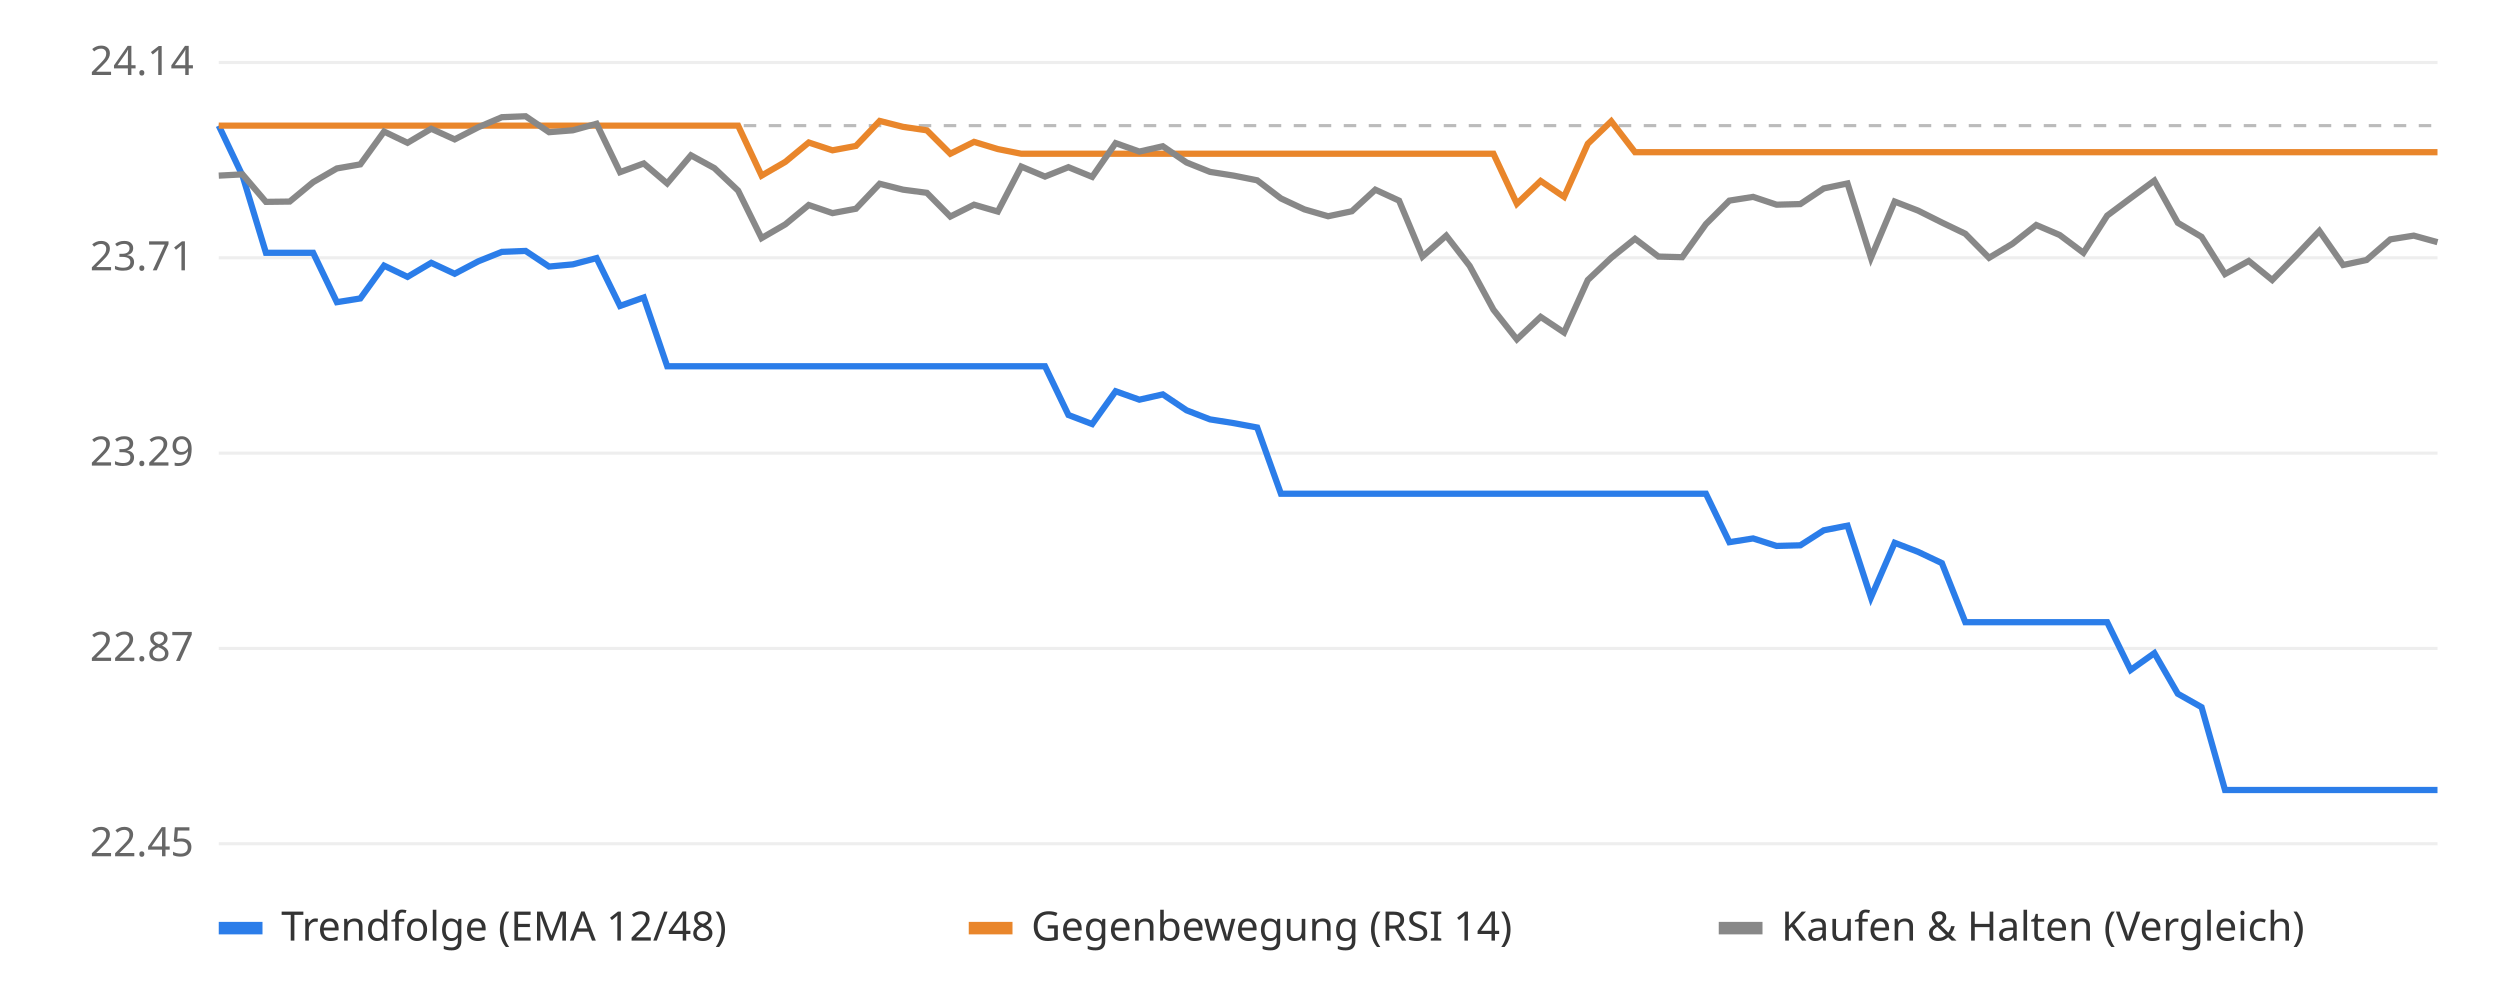
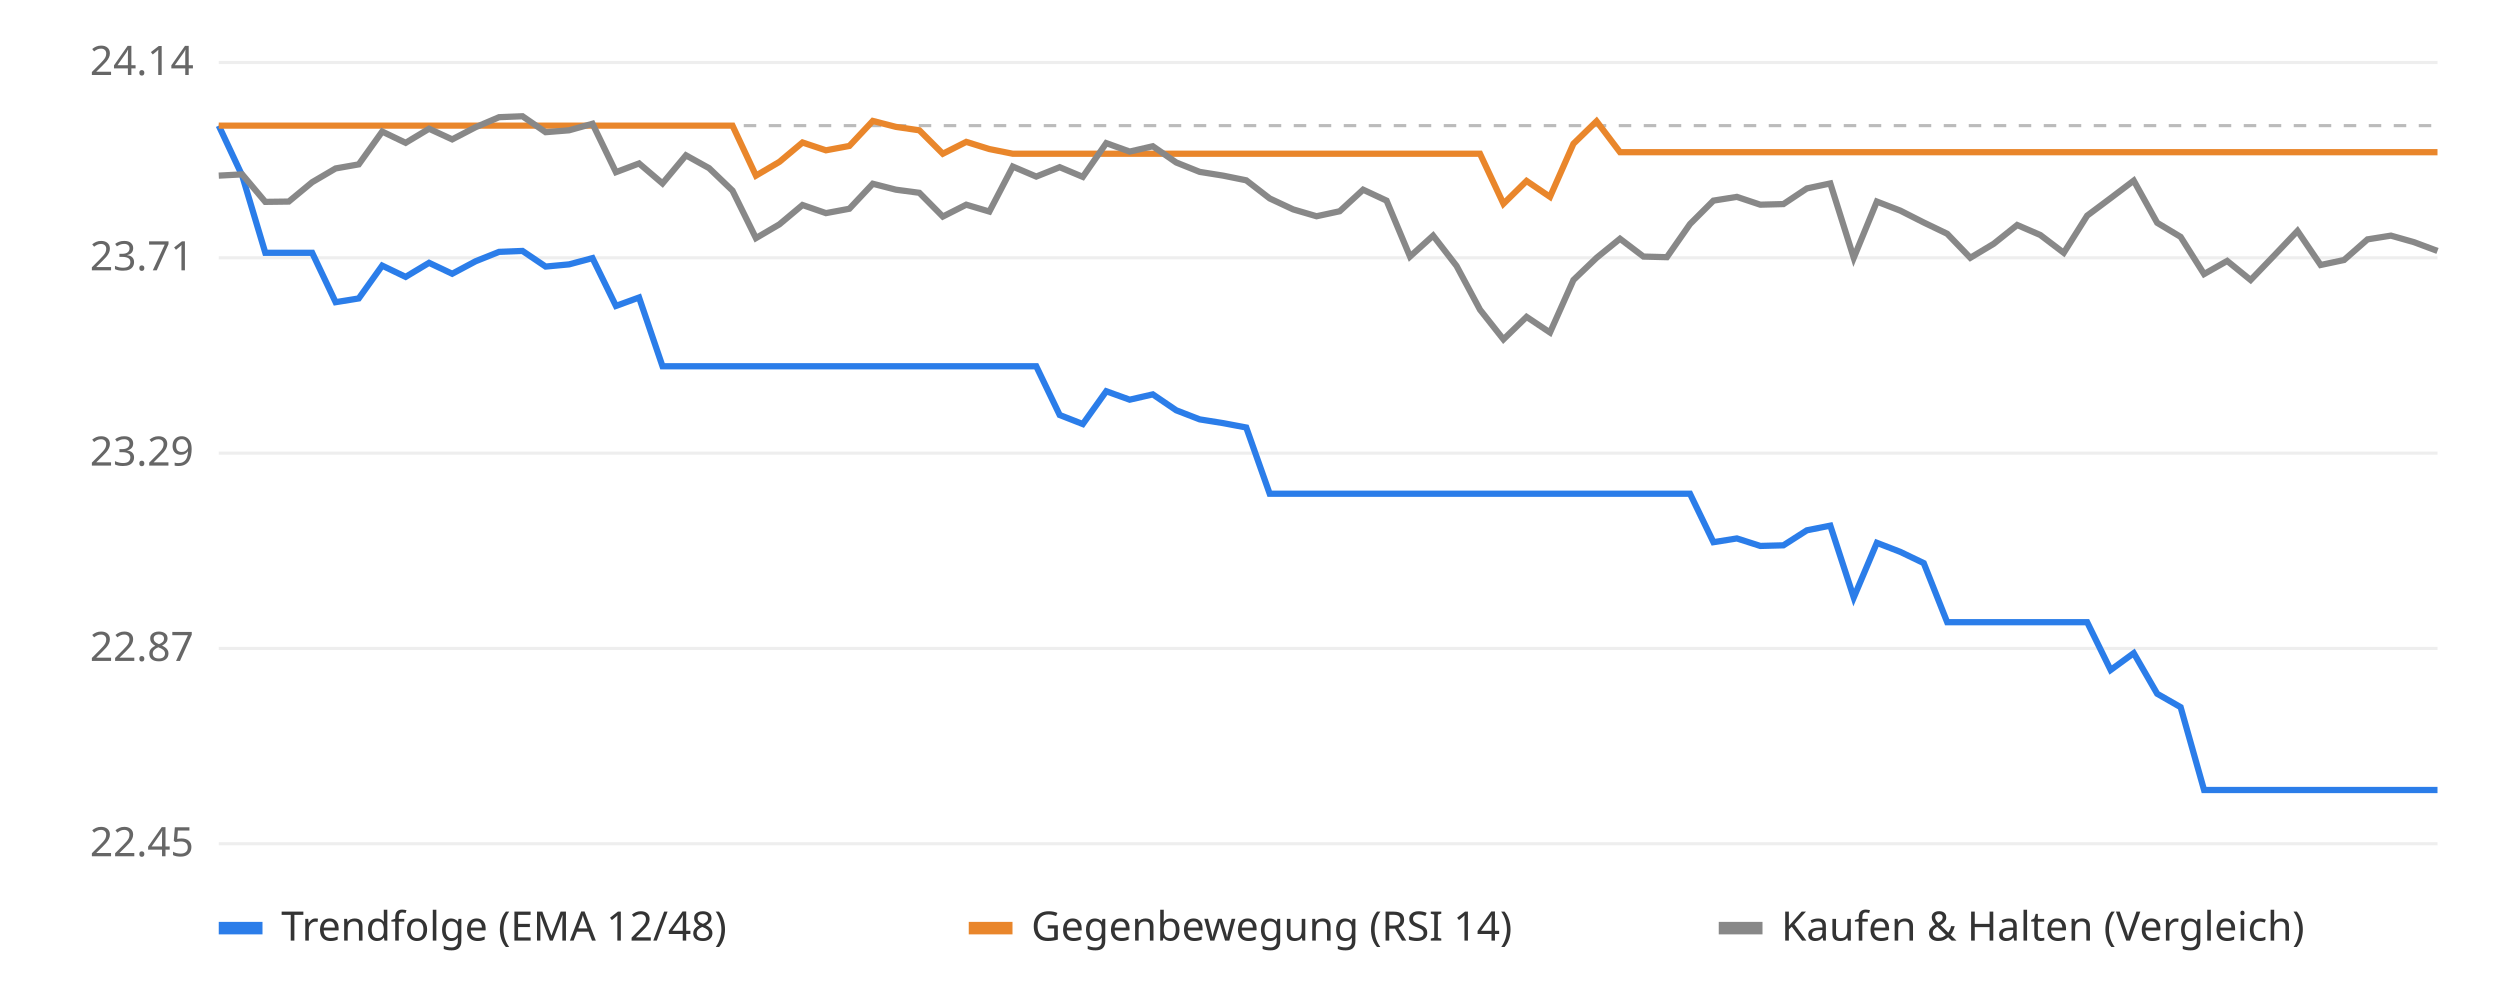
<svg xmlns="http://www.w3.org/2000/svg" viewBox="0 0 800 320" font-family="sans-serif" font-size="13">
  <rect width="800" height="320" fill="#ffffff" />
  <line x1="70" x2="780" y1="270.0" y2="270.0" stroke="#eeeeee" />
  <text x="62" y="274.0" text-anchor="end" fill="#666">22.45</text>
  <line x1="70" x2="780" y1="207.5" y2="207.5" stroke="#eeeeee" />
  <text x="62" y="211.5" text-anchor="end" fill="#666">22.87</text>
  <line x1="70" x2="780" y1="145.0" y2="145.0" stroke="#eeeeee" />
  <text x="62" y="149.0" text-anchor="end" fill="#666">23.29</text>
  <line x1="70" x2="780" y1="82.5" y2="82.5" stroke="#eeeeee" />
  <text x="62" y="86.5" text-anchor="end" fill="#666">23.71</text>
  <line x1="70" x2="780" y1="20.0" y2="20.0" stroke="#eeeeee" />
  <text x="62" y="24.0" text-anchor="end" fill="#666">24.14</text>
  <line x1="70" x2="780" y1="40.2" y2="40.2" stroke="#bbbbbb" stroke-dasharray="4 4" />
-   <polyline points="70.0,40.2 77.6,56.2 85.1,80.9 92.7,80.9 100.2,80.9 107.8,96.7 115.3,95.5 122.9,85.0 130.4,88.6 138.0,84.1 145.5,87.6 153.1,83.6 160.6,80.6 168.2,80.3 175.7,85.3 183.3,84.6 190.9,82.6 198.4,97.9 206.0,95.2 213.5,117.2 221.1,117.2 228.6,117.2 236.2,117.2 243.7,117.2 251.3,117.2 258.8,117.2 266.4,117.2 273.9,117.2 281.5,117.2 289.0,117.2 296.6,117.2 304.1,117.2 311.7,117.2 319.3,117.2 326.8,117.2 334.4,117.2 341.9,132.8 349.5,135.7 357.0,125.2 364.6,127.9 372.1,126.2 379.7,131.3 387.2,134.2 394.8,135.4 402.3,136.8 409.9,158.0 417.4,158.0 425.0,158.0 432.6,158.0 440.1,158.0 447.7,158.0 455.2,158.0 462.8,158.0 470.3,158.0 477.9,158.0 485.4,158.0 493.0,158.0 500.5,158.0 508.1,158.0 515.6,158.0 523.2,158.0 530.7,158.0 538.3,158.0 545.9,158.0 553.4,173.5 561.0,172.3 568.5,174.7 576.1,174.5 583.6,169.7 591.2,168.2 598.7,191.2 606.3,173.7 613.8,176.6 621.4,180.2 628.9,199.1 636.5,199.1 644.0,199.1 651.6,199.1 659.1,199.1 666.7,199.1 674.3,199.1 681.8,214.4 689.4,209.0 696.9,222.0 704.5,226.3 712.0,252.8 719.6,252.8 727.1,252.8 734.7,252.8 742.2,252.8 749.8,252.8 757.3,252.8 764.9,252.8 772.4,252.8 780.0,252.8" fill="none" stroke="#2b7de9" stroke-width="2" />
-   <polyline points="70.0,40.2 77.6,40.2 85.1,40.2 92.7,40.2 100.2,40.2 107.8,40.2 115.3,40.2 122.9,40.2 130.4,40.2 138.0,40.2 145.5,40.2 153.1,40.2 160.6,40.2 168.2,40.2 175.7,40.2 183.3,40.2 190.9,40.2 198.4,40.2 206.0,40.2 213.5,40.2 221.1,40.2 228.6,40.2 236.2,40.2 243.7,56.2 251.3,51.8 258.8,45.6 266.4,48.1 273.9,46.7 281.5,38.7 289.0,40.6 296.6,41.7 304.1,49.2 311.7,45.4 319.3,47.7 326.8,49.2 334.4,49.2 341.9,49.2 349.5,49.2 357.0,49.2 364.6,49.2 372.1,49.2 379.7,49.2 387.2,49.2 394.8,49.2 402.3,49.2 409.9,49.2 417.4,49.2 425.0,49.2 432.6,49.2 440.1,49.2 447.7,49.2 455.2,49.2 462.8,49.2 470.3,49.2 477.9,49.2 485.4,65.2 493.0,57.9 500.5,63.0 508.1,46.0 515.6,38.8 523.2,48.7 530.7,48.7 538.3,48.7 545.9,48.7 553.4,48.7 561.0,48.7 568.5,48.7 576.1,48.7 583.6,48.7 591.2,48.7 598.7,48.7 606.3,48.7 613.8,48.7 621.4,48.7 628.9,48.7 636.5,48.7 644.0,48.7 651.6,48.7 659.1,48.7 666.7,48.7 674.3,48.7 681.8,48.7 689.4,48.7 696.9,48.7 704.5,48.7 712.0,48.7 719.6,48.7 727.1,48.7 734.7,48.7 742.2,48.7 749.8,48.7 757.3,48.7 764.9,48.7 772.4,48.7 780.0,48.7" fill="none" stroke="#e9862b" stroke-width="2" />
-   <polyline points="70.0,56.2 77.6,55.8 85.1,64.6 92.7,64.5 100.2,58.3 107.8,53.9 115.3,52.6 122.9,42.1 130.4,45.7 138.0,41.2 145.5,44.6 153.1,40.7 160.6,37.5 168.2,37.2 175.7,42.3 183.3,41.7 190.9,39.6 198.4,55.1 206.0,52.3 213.5,58.7 221.1,49.7 228.6,53.8 236.2,61.0 243.7,76.2 251.3,71.8 258.8,65.6 266.4,68.2 273.9,66.8 281.5,58.8 289.0,60.7 296.6,61.7 304.1,69.3 311.7,65.5 319.3,67.7 326.8,53.3 334.4,56.5 341.9,53.5 349.5,56.6 357.0,45.8 364.6,48.5 372.1,46.8 379.7,52.0 387.2,55.0 394.8,56.2 402.3,57.7 409.9,63.5 417.4,67.0 425.0,69.2 432.6,67.6 440.1,60.7 447.7,64.2 455.2,82.1 462.8,75.4 470.3,85.1 477.9,99.1 485.4,108.6 493.0,101.4 500.5,106.4 508.1,89.6 515.6,82.5 523.2,76.4 530.7,82.1 538.3,82.3 545.9,71.7 553.4,64.2 561.0,63.0 568.5,65.5 576.1,65.3 583.6,60.3 591.2,58.7 598.7,82.5 606.3,64.5 613.8,67.4 621.4,71.2 628.9,74.8 636.5,82.5 644.0,78.0 651.6,72.0 659.1,75.2 666.7,80.9 674.3,69.0 681.8,63.4 689.4,57.8 696.9,71.3 704.5,75.8 712.0,87.7 719.6,83.5 727.1,89.6 734.7,81.8 742.2,73.9 749.8,84.8 757.3,83.2 764.9,76.6 772.4,75.4 780.0,77.5" fill="none" stroke="#888888" stroke-width="2" />
+   <polyline points="70.0,40.2 77.5,56.2 84.9,80.9 92.4,80.9 99.9,80.9 107.4,96.7 114.8,95.5 122.3,85.0 129.8,88.6 137.3,84.1 144.7,87.6 152.2,83.6 159.7,80.6 167.2,80.3 174.6,85.3 182.1,84.6 189.6,82.6 197.1,97.9 204.5,95.2 212.0,117.2 219.5,117.2 226.9,117.2 234.4,117.2 241.9,117.2 249.4,117.2 256.8,117.2 264.3,117.2 271.8,117.2 279.3,117.2 286.7,117.2 294.2,117.2 301.7,117.2 309.2,117.2 316.6,117.2 324.1,117.2 331.6,117.2 339.1,132.8 346.5,135.7 354.0,125.2 361.5,127.9 368.9,126.2 376.4,131.3 383.9,134.2 391.4,135.4 398.8,136.8 406.3,158.0 413.8,158.0 421.3,158.0 428.7,158.0 436.2,158.0 443.7,158.0 451.2,158.0 458.6,158.0 466.1,158.0 473.6,158.0 481.1,158.0 488.5,158.0 496.0,158.0 503.5,158.0 510.9,158.0 518.4,158.0 525.9,158.0 533.4,158.0 540.8,158.0 548.3,173.5 555.8,172.3 563.3,174.7 570.7,174.5 578.2,169.7 585.7,168.2 593.2,191.2 600.6,173.7 608.1,176.6 615.6,180.2 623.1,199.1 630.5,199.1 638.0,199.1 645.5,199.1 652.9,199.1 660.4,199.1 667.9,199.1 675.4,214.4 682.8,209.0 690.3,222.0 697.8,226.3 705.3,252.8 712.7,252.8 720.2,252.8 727.7,252.8 735.2,252.8 742.6,252.8 750.1,252.8 757.6,252.8 765.1,252.8 772.5,252.8 780.0,252.8" fill="none" stroke="#2b7de9" stroke-width="2" />
+   <polyline points="70.0,40.2 77.5,40.2 84.9,40.2 92.4,40.2 99.9,40.2 107.4,40.2 114.8,40.2 122.3,40.2 129.8,40.2 137.3,40.2 144.7,40.2 152.2,40.2 159.7,40.2 167.2,40.2 174.6,40.2 182.1,40.2 189.6,40.2 197.1,40.2 204.5,40.2 212.0,40.2 219.5,40.2 226.9,40.2 234.4,40.2 241.9,56.2 249.4,51.8 256.8,45.6 264.3,48.1 271.8,46.7 279.3,38.7 286.7,40.6 294.2,41.7 301.7,49.2 309.2,45.4 316.6,47.7 324.1,49.2 331.6,49.2 339.1,49.2 346.5,49.2 354.0,49.2 361.5,49.2 368.9,49.2 376.4,49.2 383.9,49.2 391.4,49.2 398.8,49.2 406.3,49.2 413.8,49.2 421.3,49.2 428.7,49.2 436.2,49.2 443.7,49.2 451.2,49.2 458.6,49.2 466.1,49.2 473.6,49.2 481.1,65.2 488.5,57.9 496.0,63.0 503.5,46.0 510.9,38.8 518.4,48.7 525.9,48.7 533.4,48.7 540.8,48.7 548.3,48.7 555.8,48.7 563.3,48.7 570.7,48.7 578.2,48.7 585.7,48.7 593.2,48.7 600.6,48.7 608.1,48.7 615.6,48.7 623.1,48.7 630.5,48.7 638.0,48.7 645.5,48.7 652.9,48.7 660.4,48.7 667.9,48.7 675.4,48.7 682.8,48.7 690.3,48.7 697.8,48.7 705.3,48.7 712.7,48.7 720.2,48.7 727.7,48.7 735.2,48.7 742.6,48.7 750.1,48.7 757.6,48.7 765.1,48.7 772.5,48.7 780.0,48.7" fill="none" stroke="#e9862b" stroke-width="2" />
+   <polyline points="70.0,56.2 77.5,55.8 84.9,64.6 92.4,64.5 99.9,58.3 107.4,53.9 114.8,52.6 122.3,42.1 129.8,45.7 137.3,41.2 144.7,44.6 152.2,40.7 159.7,37.5 167.2,37.2 174.6,42.3 182.1,41.7 189.6,39.6 197.1,55.1 204.5,52.3 212.0,58.7 219.5,49.7 226.9,53.8 234.4,61.0 241.9,76.2 249.4,71.8 256.8,65.6 264.3,68.2 271.8,66.8 279.3,58.8 286.7,60.7 294.2,61.7 301.7,69.3 309.2,65.5 316.6,67.7 324.1,53.3 331.6,56.5 339.1,53.5 346.5,56.6 354.0,45.8 361.5,48.5 368.9,46.8 376.4,52.0 383.9,55.0 391.4,56.2 398.8,57.7 406.3,63.5 413.8,67.0 421.3,69.2 428.7,67.6 436.2,60.7 443.7,64.2 451.2,82.1 458.6,75.4 466.1,85.1 473.6,99.1 481.1,108.6 488.5,101.4 496.0,106.4 503.5,89.6 510.9,82.5 518.4,76.4 525.9,82.1 533.4,82.3 540.8,71.7 548.3,64.2 555.8,63.0 563.3,65.5 570.7,65.3 578.2,60.3 585.7,58.7 593.2,82.5 600.6,64.5 608.1,67.4 615.6,71.2 623.1,74.8 630.5,82.5 638.0,78.0 645.5,72.0 652.9,75.2 660.4,80.9 667.9,69.0 675.4,63.4 682.8,57.8 690.3,71.3 697.8,75.8 705.3,87.7 712.7,83.5 720.2,89.6 727.7,81.8 735.2,73.9 742.6,84.8 750.1,83.2 757.6,76.6 765.1,75.4 772.5,77.5 780.0,80.3" fill="none" stroke="#888888" stroke-width="2" />
  <rect x="70" y="295" width="14" height="4" fill="#2b7de9" />
  <text x="90" y="301" fill="#333">Trendfolge (EMA 12/48)</text>
  <rect x="310" y="295" width="14" height="4" fill="#e9862b" />
  <text x="330" y="301" fill="#333">Gegenbewegung (RSI 14)</text>
  <rect x="550" y="295" width="14" height="4" fill="#888888" />
  <text x="570" y="301" fill="#333">Kaufen &amp; Halten (Vergleich)</text>
</svg>
